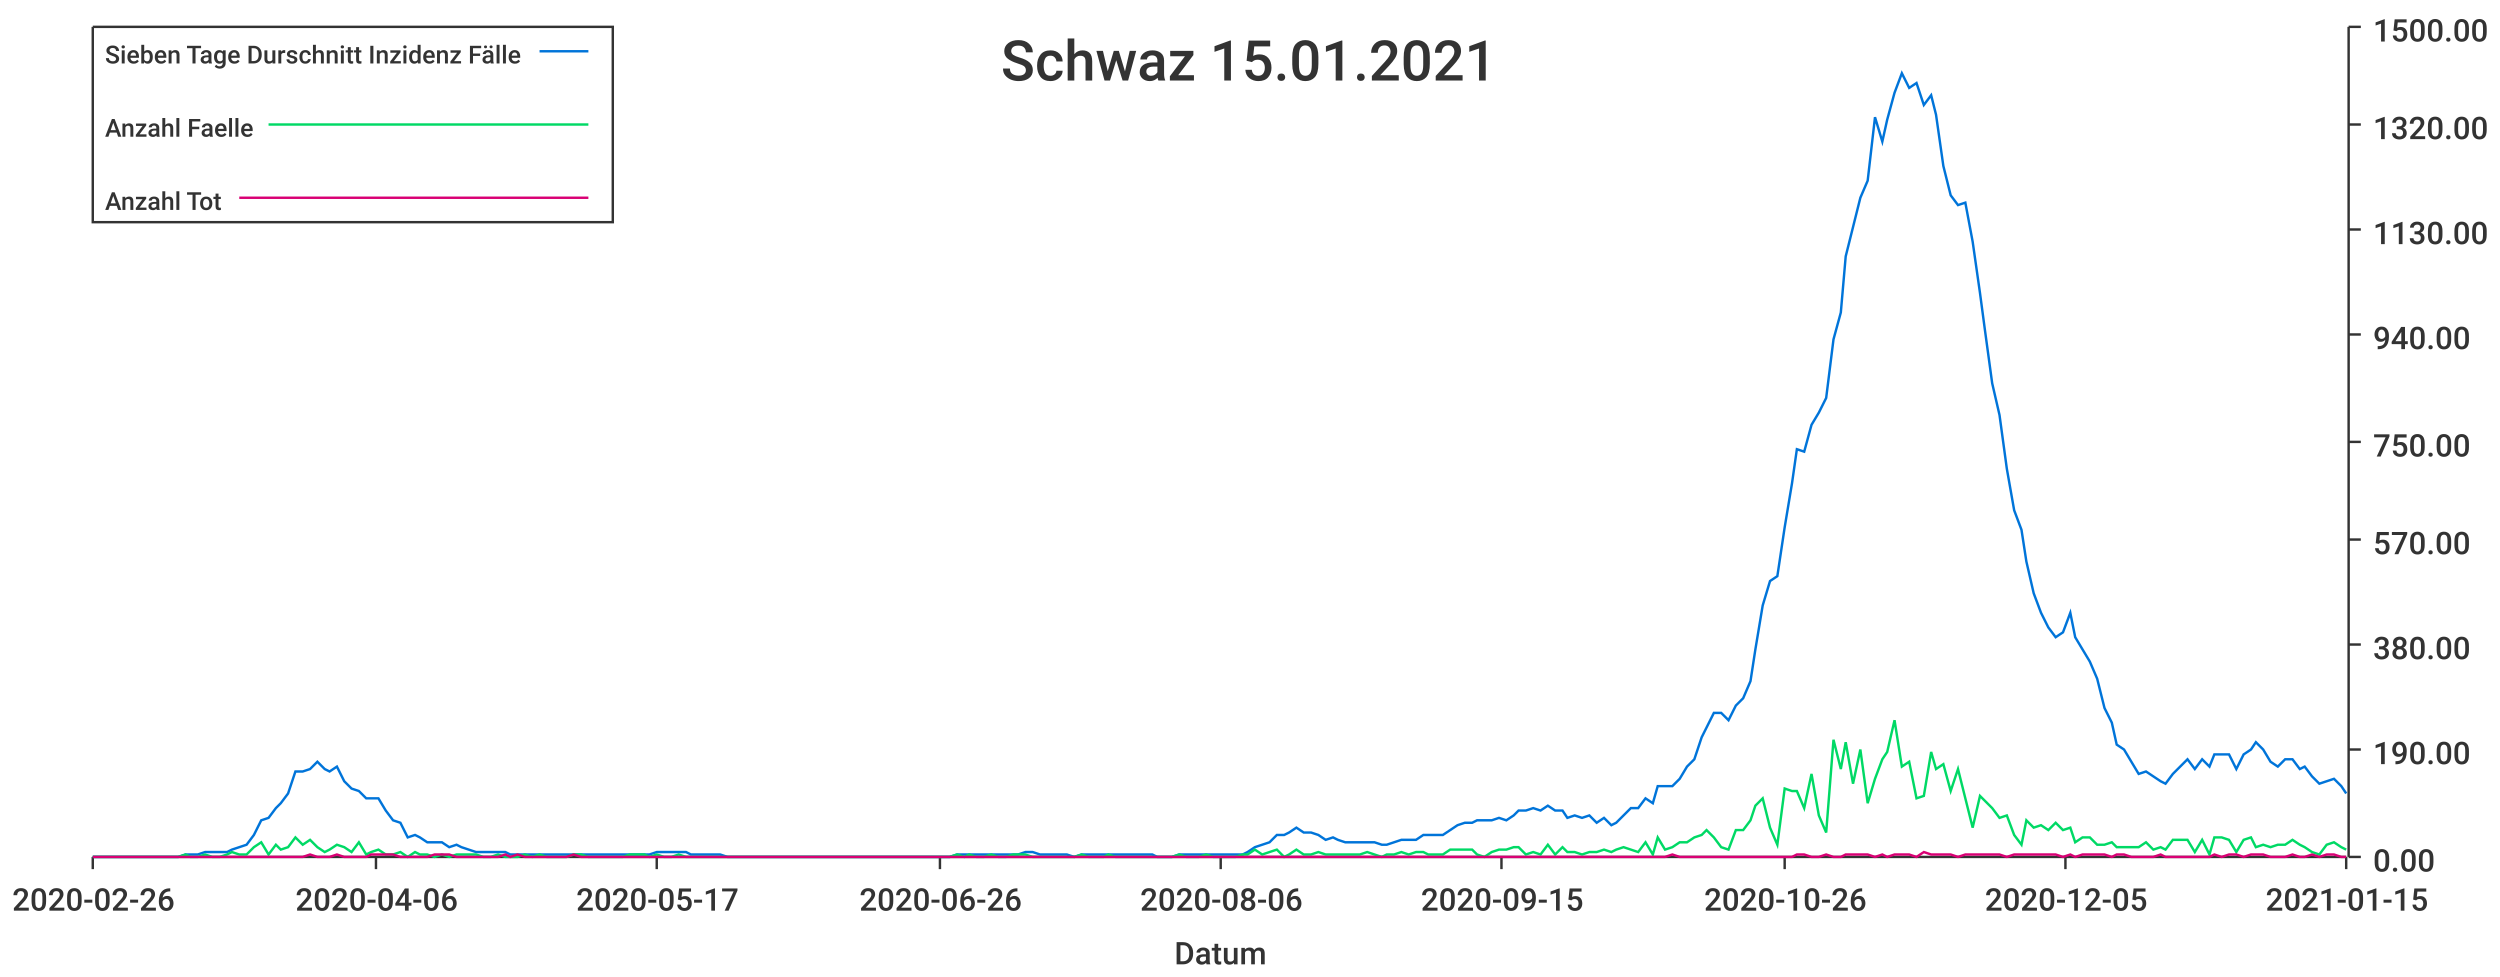
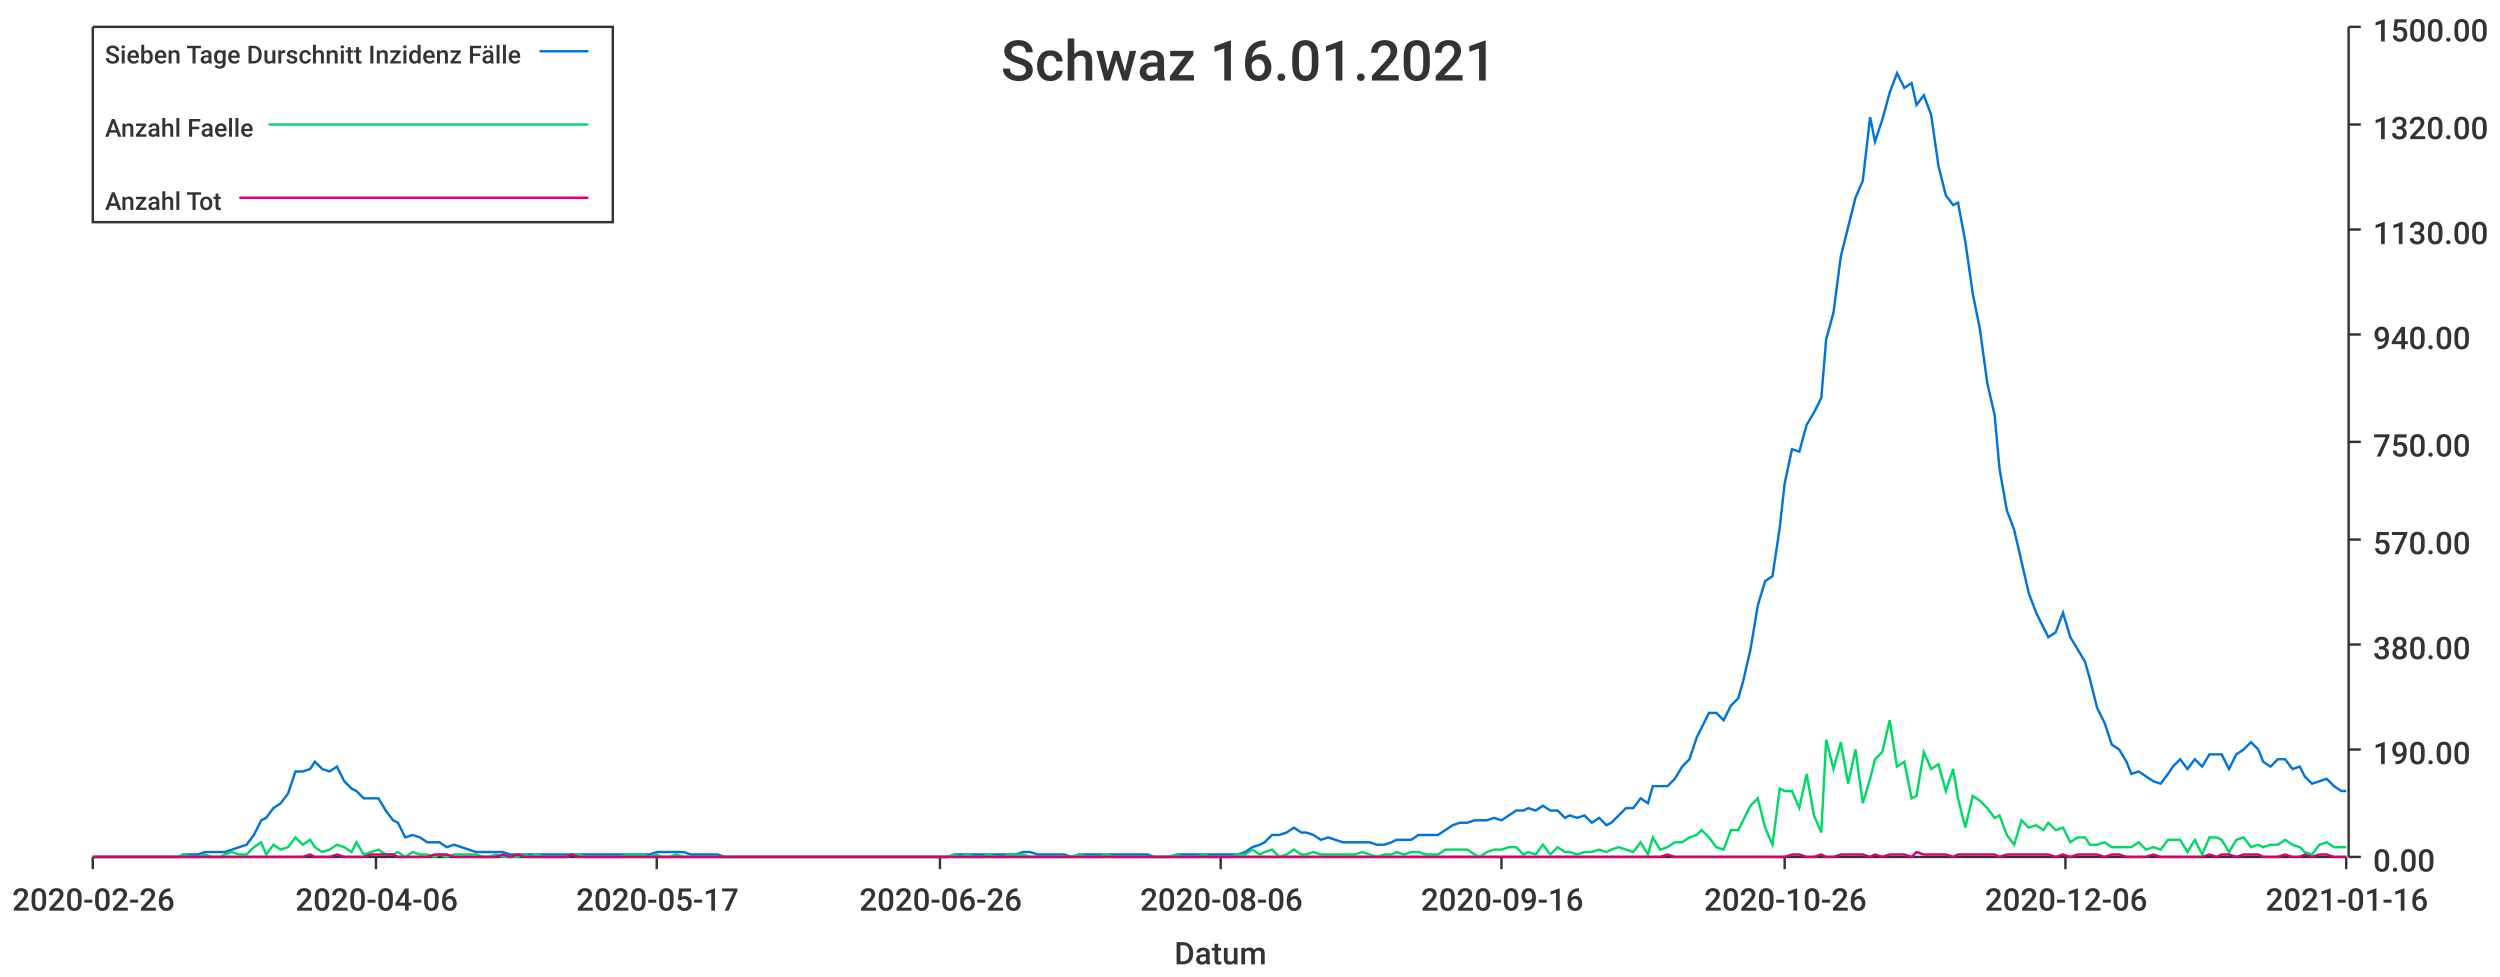
<svg xmlns="http://www.w3.org/2000/svg" width="1024" height="400">\n<path d="M 0 0 L 1024 0 L 1024 400 L 0 400 L 0 0" style="stroke-width:0;stroke:rgba(255,255,255,1.0);fill:rgba(255,255,255,1.0)" />
  <path d="M 38 11 L 961 11 L 961 351 L 38 351 L 38 11" style="stroke-width:0;stroke:rgba(255,255,255,1.0);fill:rgba(255,255,255,1.0)" />
  <path d="M 38 351 L 961 351" style="stroke-width:1;stroke:rgba(51,51,51,1.0);fill:none" />
  <path d="M 38 351 L 38 356" style="stroke-width:1;stroke:rgba(51,51,51,1.0);fill:none" />
  <text x="5" y="373" style="stroke-width:0;stroke:none;fill:rgba(51,51,51,1.0);font-size:12.8px;font-family:'Roboto Medium',sans-serif">2020-02-26</text>
  <path d="M 154 351 L 154 356" style="stroke-width:1;stroke:rgba(51,51,51,1.0);fill:none" />
  <text x="121" y="373" style="stroke-width:0;stroke:none;fill:rgba(51,51,51,1.0);font-size:12.8px;font-family:'Roboto Medium',sans-serif">2020-04-06</text>
  <path d="M 269 351 L 269 356" style="stroke-width:1;stroke:rgba(51,51,51,1.0);fill:none" />
  <text x="236" y="373" style="stroke-width:0;stroke:none;fill:rgba(51,51,51,1.0);font-size:12.8px;font-family:'Roboto Medium',sans-serif">2020-05-17</text>
  <path d="M 385 351 L 385 356" style="stroke-width:1;stroke:rgba(51,51,51,1.0);fill:none" />
  <text x="352" y="373" style="stroke-width:0;stroke:none;fill:rgba(51,51,51,1.0);font-size:12.8px;font-family:'Roboto Medium',sans-serif">2020-06-26</text>
  <path d="M 500 351 L 500 356" style="stroke-width:1;stroke:rgba(51,51,51,1.0);fill:none" />
  <text x="467" y="373" style="stroke-width:0;stroke:none;fill:rgba(51,51,51,1.0);font-size:12.8px;font-family:'Roboto Medium',sans-serif">2020-08-06</text>
  <path d="M 615 351 L 615 356" style="stroke-width:1;stroke:rgba(51,51,51,1.0);fill:none" />
-   <text x="582" y="373" style="stroke-width:0;stroke:none;fill:rgba(51,51,51,1.0);font-size:12.8px;font-family:'Roboto Medium',sans-serif">2020-09-15</text>
+   <text x="582" y="373" style="stroke-width:0;stroke:none;fill:rgba(51,51,51,1.0);font-size:12.8px;font-family:'Roboto Medium',sans-serif">2020-09-16</text>
  <path d="M 731 351 L 731 356" style="stroke-width:1;stroke:rgba(51,51,51,1.0);fill:none" />
  <text x="698" y="373" style="stroke-width:0;stroke:none;fill:rgba(51,51,51,1.0);font-size:12.8px;font-family:'Roboto Medium',sans-serif">2020-10-26</text>
  <path d="M 846 351 L 846 356" style="stroke-width:1;stroke:rgba(51,51,51,1.0);fill:none" />
-   <text x="813" y="373" style="stroke-width:0;stroke:none;fill:rgba(51,51,51,1.0);font-size:12.8px;font-family:'Roboto Medium',sans-serif">2020-12-05</text>
+   <text x="813" y="373" style="stroke-width:0;stroke:none;fill:rgba(51,51,51,1.0);font-size:12.8px;font-family:'Roboto Medium',sans-serif">2020-12-06</text>
  <path d="M 961 351 L 961 356" style="stroke-width:1;stroke:rgba(51,51,51,1.0);fill:none" />
-   <text x="928" y="373" style="stroke-width:0;stroke:none;fill:rgba(51,51,51,1.0);font-size:12.8px;font-family:'Roboto Medium',sans-serif">2021-01-15</text>
+   <text x="928" y="373" style="stroke-width:0;stroke:none;fill:rgba(51,51,51,1.0);font-size:12.8px;font-family:'Roboto Medium',sans-serif">2021-01-16</text>
  <text x="481" y="395" style="stroke-width:0;stroke:none;fill:rgba(51,51,51,1.0);font-size:12.8px;font-family:'Roboto Medium',sans-serif">Datum</text>
  <path d="M 962 351 L 962 11" style="stroke-width:1;stroke:rgba(51,51,51,1.0);fill:none" />
  <path d="M 962 351 L 967 351" style="stroke-width:1;stroke:rgba(51,51,51,1.0);fill:none" />
  <text x="972" y="357" style="stroke-width:0;stroke:none;fill:rgba(51,51,51,1.0);font-size:12.8px;font-family:'Roboto Medium',sans-serif">0.00</text>
  <path d="M 962 307 L 967 307" style="stroke-width:1;stroke:rgba(51,51,51,1.0);fill:none" />
  <text x="972" y="313" style="stroke-width:0;stroke:none;fill:rgba(51,51,51,1.0);font-size:12.8px;font-family:'Roboto Medium',sans-serif">190.00</text>
  <path d="M 962 264 L 967 264" style="stroke-width:1;stroke:rgba(51,51,51,1.0);fill:none" />
  <text x="972" y="270" style="stroke-width:0;stroke:none;fill:rgba(51,51,51,1.0);font-size:12.8px;font-family:'Roboto Medium',sans-serif">380.00</text>
  <path d="M 962 221 L 967 221" style="stroke-width:1;stroke:rgba(51,51,51,1.0);fill:none" />
  <text x="972" y="227" style="stroke-width:0;stroke:none;fill:rgba(51,51,51,1.0);font-size:12.8px;font-family:'Roboto Medium',sans-serif">570.00</text>
  <path d="M 962 181 L 967 181" style="stroke-width:1;stroke:rgba(51,51,51,1.0);fill:none" />
  <text x="972" y="187" style="stroke-width:0;stroke:none;fill:rgba(51,51,51,1.0);font-size:12.8px;font-family:'Roboto Medium',sans-serif">750.00</text>
  <path d="M 962 137 L 967 137" style="stroke-width:1;stroke:rgba(51,51,51,1.0);fill:none" />
  <text x="972" y="143" style="stroke-width:0;stroke:none;fill:rgba(51,51,51,1.0);font-size:12.8px;font-family:'Roboto Medium',sans-serif">940.00</text>
  <path d="M 962 94 L 967 94" style="stroke-width:1;stroke:rgba(51,51,51,1.0);fill:none" />
  <text x="972" y="100" style="stroke-width:0;stroke:none;fill:rgba(51,51,51,1.0);font-size:12.8px;font-family:'Roboto Medium',sans-serif">1130.00</text>
  <path d="M 962 51 L 967 51" style="stroke-width:1;stroke:rgba(51,51,51,1.0);fill:none" />
  <text x="972" y="57" style="stroke-width:0;stroke:none;fill:rgba(51,51,51,1.0);font-size:12.8px;font-family:'Roboto Medium',sans-serif">1320.00</text>
  <path d="M 962 11 L 967 11" style="stroke-width:1;stroke:rgba(51,51,51,1.0);fill:none" />
  <text x="972" y="17" style="stroke-width:0;stroke:none;fill:rgba(51,51,51,1.0);font-size:12.8px;font-family:'Roboto Medium',sans-serif">1500.00</text>
-   <path d="M 38 351 L 41 351 L 44 351 L 47 351 L 50 351 L 53 351 L 56 351 L 58 351 L 61 351 L 64 351 L 67 351 L 70 351 L 73 351 L 76 350 L 78 350 L 81 350 L 84 349 L 87 349 L 90 349 L 93 349 L 95 348 L 98 347 L 101 346 L 104 342 L 107 336 L 110 335 L 113 331 L 115 329 L 118 325 L 121 316 L 124 316 L 127 315 L 130 312 L 133 315 L 135 316 L 138 314 L 141 320 L 144 323 L 147 324 L 150 327 L 152 327 L 155 327 L 158 332 L 161 336 L 164 337 L 167 343 L 170 342 L 172 343 L 175 345 L 178 345 L 181 345 L 184 347 L 187 346 L 189 347 L 192 348 L 195 349 L 198 349 L 201 349 L 204 349 L 207 349 L 209 350 L 212 350 L 215 350 L 218 350 L 221 350 L 224 350 L 227 350 L 229 350 L 232 350 L 235 350 L 238 350 L 241 350 L 244 350 L 246 350 L 249 350 L 252 350 L 255 350 L 258 350 L 261 350 L 264 350 L 266 350 L 269 349 L 272 349 L 275 349 L 278 349 L 281 349 L 283 350 L 286 350 L 289 350 L 292 350 L 295 350 L 298 351 L 301 351 L 303 351 L 306 351 L 309 351 L 312 351 L 315 351 L 318 351 L 321 351 L 323 351 L 326 351 L 329 351 L 332 351 L 335 351 L 338 351 L 340 351 L 343 351 L 346 351 L 349 351 L 352 351 L 355 351 L 358 351 L 360 351 L 363 351 L 366 351 L 369 351 L 372 351 L 375 351 L 378 351 L 380 351 L 383 351 L 386 351 L 389 351 L 392 350 L 395 350 L 397 350 L 400 350 L 403 350 L 406 350 L 409 350 L 412 350 L 415 350 L 417 350 L 420 349 L 423 349 L 426 350 L 429 350 L 432 350 L 434 350 L 437 350 L 440 351 L 443 350 L 446 350 L 449 350 L 452 350 L 454 350 L 457 350 L 460 350 L 463 350 L 466 350 L 469 350 L 472 350 L 474 351 L 477 351 L 480 351 L 483 350 L 486 350 L 489 350 L 491 350 L 494 350 L 497 350 L 500 350 L 503 350 L 506 350 L 509 350 L 511 349 L 514 347 L 517 346 L 520 345 L 523 342 L 526 342 L 528 341 L 531 339 L 534 341 L 537 341 L 540 342 L 543 344 L 546 343 L 548 344 L 551 345 L 554 345 L 557 345 L 560 345 L 563 345 L 566 346 L 568 346 L 571 345 L 574 344 L 577 344 L 580 344 L 583 342 L 585 342 L 588 342 L 591 342 L 594 340 L 597 338 L 600 337 L 603 337 L 605 336 L 608 336 L 611 336 L 614 335 L 617 336 L 620 334 L 622 332 L 625 332 L 628 331 L 631 332 L 634 330 L 637 332 L 640 332 L 642 335 L 645 334 L 648 335 L 651 334 L 654 337 L 657 335 L 660 338 L 662 337 L 665 334 L 668 331 L 671 331 L 674 327 L 677 329 L 679 322 L 682 322 L 685 322 L 688 319 L 691 314 L 694 311 L 697 302 L 699 298 L 702 292 L 705 292 L 708 295 L 711 289 L 714 286 L 717 279 L 719 266 L 722 248 L 725 238 L 728 236 L 731 216 L 734 198 L 736 184 L 739 185 L 742 174 L 745 169 L 748 163 L 751 139 L 754 128 L 756 105 L 759 93 L 762 81 L 765 74 L 768 48 L 771 58 L 773 49 L 776 38 L 779 30 L 782 36 L 785 34 L 788 43 L 791 39 L 793 47 L 796 68 L 799 80 L 802 84 L 805 83 L 808 99 L 811 120 L 813 135 L 816 157 L 819 170 L 822 192 L 825 209 L 828 217 L 830 230 L 833 243 L 836 251 L 839 257 L 842 261 L 845 259 L 848 251 L 850 261 L 853 266 L 856 271 L 859 278 L 862 290 L 865 296 L 867 305 L 870 307 L 873 312 L 876 317 L 879 316 L 882 318 L 885 320 L 887 321 L 890 317 L 893 314 L 896 311 L 899 315 L 902 311 L 905 314 L 907 309 L 910 309 L 913 309 L 916 315 L 919 309 L 922 307 L 924 304 L 927 307 L 930 312 L 933 314 L 936 311 L 939 311 L 942 315 L 944 314 L 947 318 L 950 321 L 953 320 L 956 319 L 959 322 L 961 325" style="stroke-width:1;stroke:rgba(0,116,217,1.0);fill:none" />
-   <path d="M 38 351 L 41 351 L 44 351 L 47 351 L 50 351 L 53 351 L 56 351 L 58 351 L 61 351 L 64 351 L 67 351 L 70 351 L 73 351 L 76 350 L 78 351 L 81 351 L 84 350 L 87 351 L 90 351 L 93 350 L 95 349 L 98 350 L 101 350 L 104 347 L 107 345 L 110 350 L 113 346 L 115 348 L 118 347 L 121 343 L 124 346 L 127 344 L 130 347 L 133 349 L 135 348 L 138 346 L 141 347 L 144 349 L 147 345 L 150 350 L 152 349 L 155 348 L 158 350 L 161 350 L 164 349 L 167 351 L 170 349 L 172 350 L 175 350 L 178 351 L 181 350 L 184 351 L 187 350 L 189 350 L 192 350 L 195 350 L 198 351 L 201 351 L 204 350 L 207 351 L 209 351 L 212 351 L 215 350 L 218 351 L 221 350 L 224 351 L 227 351 L 229 351 L 232 351 L 235 350 L 238 350 L 241 351 L 244 351 L 246 351 L 249 351 L 252 351 L 255 351 L 258 350 L 261 350 L 264 350 L 266 351 L 269 350 L 272 351 L 275 351 L 278 350 L 281 351 L 283 351 L 286 351 L 289 351 L 292 351 L 295 351 L 298 351 L 301 351 L 303 351 L 306 351 L 309 351 L 312 351 L 315 351 L 318 351 L 321 351 L 323 351 L 326 351 L 329 351 L 332 351 L 335 351 L 338 351 L 340 351 L 343 351 L 346 351 L 349 351 L 352 351 L 355 351 L 358 351 L 360 351 L 363 351 L 366 351 L 369 351 L 372 351 L 375 351 L 378 351 L 380 351 L 383 351 L 386 351 L 389 351 L 392 350 L 395 351 L 397 350 L 400 351 L 403 351 L 406 350 L 409 351 L 412 351 L 415 350 L 417 350 L 420 350 L 423 351 L 426 351 L 429 351 L 432 351 L 434 351 L 437 351 L 440 351 L 443 350 L 446 351 L 449 351 L 452 351 L 454 350 L 457 351 L 460 351 L 463 351 L 466 351 L 469 351 L 472 351 L 474 351 L 477 351 L 480 351 L 483 350 L 486 351 L 489 351 L 491 351 L 494 350 L 497 351 L 500 351 L 503 351 L 506 351 L 509 350 L 511 350 L 514 348 L 517 350 L 520 349 L 523 348 L 526 351 L 528 350 L 531 348 L 534 350 L 537 350 L 540 349 L 543 350 L 546 350 L 548 350 L 551 350 L 554 350 L 557 350 L 560 349 L 563 350 L 566 351 L 568 350 L 571 350 L 574 349 L 577 350 L 580 349 L 583 349 L 585 350 L 588 350 L 591 350 L 594 348 L 597 348 L 600 348 L 603 348 L 605 350 L 608 351 L 611 349 L 614 348 L 617 348 L 620 347 L 622 347 L 625 350 L 628 349 L 631 350 L 634 346 L 637 350 L 640 347 L 642 349 L 645 349 L 648 350 L 651 349 L 654 349 L 657 348 L 660 349 L 662 348 L 665 347 L 668 348 L 671 349 L 674 345 L 677 350 L 679 343 L 682 348 L 685 347 L 688 345 L 691 345 L 694 343 L 697 342 L 699 340 L 702 343 L 705 347 L 708 348 L 711 340 L 714 340 L 717 336 L 719 330 L 722 327 L 725 339 L 728 346 L 731 323 L 734 324 L 736 324 L 739 331 L 742 317 L 745 334 L 748 341 L 751 303 L 754 315 L 756 304 L 759 321 L 762 307 L 765 329 L 768 319 L 771 311 L 773 308 L 776 295 L 779 314 L 782 312 L 785 327 L 788 326 L 791 308 L 793 315 L 796 313 L 799 324 L 802 315 L 805 327 L 808 339 L 811 326 L 813 328 L 816 331 L 819 335 L 822 334 L 825 342 L 828 346 L 830 336 L 833 339 L 836 338 L 839 340 L 842 337 L 845 340 L 848 339 L 850 345 L 853 343 L 856 343 L 859 346 L 862 346 L 865 345 L 867 347 L 870 347 L 873 347 L 876 347 L 879 345 L 882 348 L 885 347 L 887 348 L 890 344 L 893 344 L 896 344 L 899 349 L 902 344 L 905 350 L 907 343 L 910 343 L 913 344 L 916 349 L 919 344 L 922 343 L 924 347 L 927 346 L 930 347 L 933 346 L 936 346 L 939 344 L 942 346 L 944 347 L 947 349 L 950 350 L 953 346 L 956 345 L 959 347 L 961 348" style="stroke-width:1;stroke:rgba(0,217,101,1.0);fill:none" />
-   <path d="M 38 351 L 41 351 L 44 351 L 47 351 L 50 351 L 53 351 L 56 351 L 58 351 L 61 351 L 64 351 L 67 351 L 70 351 L 73 351 L 76 351 L 78 351 L 81 351 L 84 351 L 87 351 L 90 351 L 93 351 L 95 351 L 98 351 L 101 351 L 104 351 L 107 351 L 110 351 L 113 351 L 115 351 L 118 351 L 121 351 L 124 351 L 127 350 L 130 351 L 133 351 L 135 351 L 138 350 L 141 351 L 144 351 L 147 351 L 150 351 L 152 350 L 155 350 L 158 350 L 161 350 L 164 351 L 167 351 L 170 351 L 172 351 L 175 351 L 178 350 L 181 350 L 184 350 L 187 351 L 189 351 L 192 351 L 195 351 L 198 351 L 201 351 L 204 351 L 207 350 L 209 351 L 212 350 L 215 351 L 218 351 L 221 351 L 224 351 L 227 351 L 229 351 L 232 351 L 235 350 L 238 351 L 241 351 L 244 351 L 246 351 L 249 351 L 252 351 L 255 351 L 258 351 L 261 351 L 264 351 L 266 351 L 269 351 L 272 351 L 275 351 L 278 351 L 281 351 L 283 351 L 286 351 L 289 351 L 292 351 L 295 351 L 298 351 L 301 351 L 303 351 L 306 351 L 309 351 L 312 351 L 315 351 L 318 351 L 321 351 L 323 351 L 326 351 L 329 351 L 332 351 L 335 351 L 338 351 L 340 351 L 343 351 L 346 351 L 349 351 L 352 351 L 355 351 L 358 351 L 360 351 L 363 351 L 366 351 L 369 351 L 372 351 L 375 351 L 378 351 L 380 351 L 383 351 L 386 351 L 389 351 L 392 351 L 395 351 L 397 351 L 400 351 L 403 351 L 406 351 L 409 351 L 412 351 L 415 351 L 417 351 L 420 351 L 423 351 L 426 351 L 429 351 L 432 351 L 434 351 L 437 351 L 440 351 L 443 351 L 446 351 L 449 351 L 452 351 L 454 351 L 457 351 L 460 351 L 463 351 L 466 351 L 469 351 L 472 351 L 474 351 L 477 351 L 480 351 L 483 351 L 486 351 L 489 351 L 491 351 L 494 351 L 497 351 L 500 351 L 503 351 L 506 351 L 509 351 L 511 351 L 514 351 L 517 351 L 520 351 L 523 351 L 526 351 L 528 351 L 531 351 L 534 351 L 537 351 L 540 351 L 543 351 L 546 351 L 548 351 L 551 351 L 554 351 L 557 351 L 560 351 L 563 351 L 566 351 L 568 351 L 571 351 L 574 351 L 577 351 L 580 351 L 583 351 L 585 351 L 588 351 L 591 351 L 594 351 L 597 351 L 600 351 L 603 351 L 605 351 L 608 351 L 611 351 L 614 351 L 617 351 L 620 351 L 622 351 L 625 351 L 628 351 L 631 351 L 634 351 L 637 351 L 640 351 L 642 351 L 645 351 L 648 351 L 651 351 L 654 351 L 657 351 L 660 351 L 662 351 L 665 351 L 668 351 L 671 351 L 674 351 L 677 351 L 679 351 L 682 351 L 685 350 L 688 351 L 691 351 L 694 351 L 697 351 L 699 351 L 702 351 L 705 351 L 708 351 L 711 351 L 714 351 L 717 351 L 719 351 L 722 351 L 725 351 L 728 351 L 731 351 L 734 351 L 736 350 L 739 350 L 742 351 L 745 351 L 748 350 L 751 351 L 754 351 L 756 350 L 759 350 L 762 350 L 765 350 L 768 351 L 771 350 L 773 351 L 776 350 L 779 350 L 782 350 L 785 351 L 788 349 L 791 350 L 793 350 L 796 350 L 799 350 L 802 351 L 805 350 L 808 350 L 811 350 L 813 350 L 816 350 L 819 350 L 822 351 L 825 350 L 828 350 L 830 350 L 833 350 L 836 350 L 839 350 L 842 350 L 845 351 L 848 350 L 850 351 L 853 350 L 856 350 L 859 350 L 862 350 L 865 351 L 867 350 L 870 350 L 873 351 L 876 351 L 879 351 L 882 351 L 885 350 L 887 351 L 890 351 L 893 351 L 896 351 L 899 351 L 902 351 L 905 351 L 907 350 L 910 351 L 913 350 L 916 350 L 919 351 L 922 350 L 924 350 L 927 350 L 930 351 L 933 351 L 936 351 L 939 350 L 942 351 L 944 351 L 947 350 L 950 351 L 953 350 L 956 350 L 959 351 L 961 351" style="stroke-width:1;stroke:rgba(217,0,116,1.0);fill:none" />
-   <text x="410" y="33" style="stroke-width:0;stroke:none;fill:rgba(51,51,51,1.0);font-size:23.0px;font-family:'Roboto Medium',sans-serif">Schwaz 15.01.2021</text>
+   <path d="M 38 351 L 41 351 L 44 351 L 47 351 L 50 351 L 53 351 L 56 351 L 58 351 L 61 351 L 64 351 L 67 351 L 70 351 L 73 351 L 75 350 L 78 350 L 81 350 L 84 349 L 87 349 L 90 349 L 92 349 L 95 348 L 98 347 L 101 346 L 104 342 L 107 336 L 109 335 L 112 331 L 115 329 L 118 325 L 121 316 L 124 316 L 127 315 L 129 312 L 132 315 L 135 316 L 138 314 L 141 320 L 144 323 L 146 324 L 149 327 L 152 327 L 155 327 L 158 332 L 161 336 L 163 337 L 166 343 L 169 342 L 172 343 L 175 345 L 178 345 L 180 345 L 183 347 L 186 346 L 189 347 L 192 348 L 195 349 L 198 349 L 200 349 L 203 349 L 206 349 L 209 350 L 212 350 L 215 350 L 217 350 L 220 350 L 223 350 L 226 350 L 229 350 L 232 350 L 234 350 L 237 350 L 240 350 L 243 350 L 246 350 L 249 350 L 251 350 L 254 350 L 257 350 L 260 350 L 263 350 L 266 350 L 269 349 L 271 349 L 274 349 L 277 349 L 280 349 L 283 350 L 286 350 L 288 350 L 291 350 L 294 350 L 297 351 L 300 351 L 303 351 L 305 351 L 308 351 L 311 351 L 314 351 L 317 351 L 320 351 L 322 351 L 325 351 L 328 351 L 331 351 L 334 351 L 337 351 L 340 351 L 342 351 L 345 351 L 348 351 L 351 351 L 354 351 L 357 351 L 359 351 L 362 351 L 365 351 L 368 351 L 371 351 L 374 351 L 376 351 L 379 351 L 382 351 L 385 351 L 388 351 L 391 350 L 393 350 L 396 350 L 399 350 L 402 350 L 405 350 L 408 350 L 411 350 L 413 350 L 416 350 L 419 349 L 422 349 L 425 350 L 428 350 L 430 350 L 433 350 L 436 350 L 439 351 L 442 350 L 445 350 L 447 350 L 450 350 L 453 350 L 456 350 L 459 350 L 462 350 L 464 350 L 467 350 L 470 350 L 473 351 L 476 351 L 479 351 L 482 350 L 484 350 L 487 350 L 490 350 L 493 350 L 496 350 L 499 350 L 501 350 L 504 350 L 507 350 L 510 349 L 513 347 L 516 346 L 518 345 L 521 342 L 524 342 L 527 341 L 530 339 L 533 341 L 535 341 L 538 342 L 541 344 L 544 343 L 547 344 L 550 345 L 553 345 L 555 345 L 558 345 L 561 345 L 564 346 L 567 346 L 570 345 L 572 344 L 575 344 L 578 344 L 581 342 L 584 342 L 587 342 L 589 342 L 592 340 L 595 338 L 598 337 L 601 337 L 604 336 L 606 336 L 609 336 L 612 335 L 615 336 L 618 334 L 621 332 L 624 332 L 626 331 L 629 332 L 632 330 L 635 332 L 638 332 L 641 335 L 643 334 L 646 335 L 649 334 L 652 337 L 655 335 L 658 338 L 660 337 L 663 334 L 666 331 L 669 331 L 672 327 L 675 329 L 677 322 L 680 322 L 683 322 L 686 319 L 689 314 L 692 311 L 695 302 L 697 298 L 700 292 L 703 292 L 706 295 L 709 289 L 712 286 L 714 279 L 717 266 L 720 248 L 723 238 L 726 236 L 729 216 L 731 198 L 734 184 L 737 185 L 740 174 L 743 169 L 746 163 L 748 139 L 751 128 L 754 105 L 757 93 L 760 81 L 763 74 L 766 48 L 768 58 L 771 49 L 774 38 L 777 30 L 780 36 L 783 34 L 785 43 L 788 39 L 791 47 L 794 68 L 797 80 L 800 84 L 802 83 L 805 99 L 808 120 L 811 135 L 814 157 L 817 170 L 819 192 L 822 209 L 825 217 L 828 230 L 831 243 L 834 251 L 837 257 L 839 261 L 842 259 L 845 251 L 848 261 L 851 266 L 854 271 L 856 278 L 859 290 L 862 296 L 865 305 L 868 307 L 871 312 L 873 317 L 876 316 L 879 318 L 882 320 L 885 321 L 888 317 L 890 314 L 893 311 L 896 315 L 899 311 L 902 314 L 905 309 L 908 309 L 910 309 L 913 315 L 916 309 L 919 307 L 922 304 L 925 307 L 927 312 L 930 314 L 933 311 L 936 311 L 939 315 L 942 314 L 944 318 L 947 321 L 950 320 L 953 319 L 956 322 L 959 324 L 961 324" style="stroke-width:1;stroke:rgba(0,116,217,1.0);fill:none" />
+   <path d="M 38 351 L 41 351 L 44 351 L 47 351 L 50 351 L 53 351 L 56 351 L 58 351 L 61 351 L 64 351 L 67 351 L 70 351 L 73 351 L 75 350 L 78 351 L 81 351 L 84 350 L 87 351 L 90 351 L 92 350 L 95 349 L 98 350 L 101 350 L 104 347 L 107 345 L 109 350 L 112 346 L 115 348 L 118 347 L 121 343 L 124 346 L 127 344 L 129 347 L 132 349 L 135 348 L 138 346 L 141 347 L 144 349 L 146 345 L 149 350 L 152 349 L 155 348 L 158 350 L 161 350 L 163 349 L 166 351 L 169 349 L 172 350 L 175 350 L 178 351 L 180 350 L 183 351 L 186 350 L 189 350 L 192 350 L 195 350 L 198 351 L 200 351 L 203 350 L 206 351 L 209 351 L 212 351 L 215 350 L 217 351 L 220 350 L 223 351 L 226 351 L 229 351 L 232 351 L 234 350 L 237 350 L 240 351 L 243 351 L 246 351 L 249 351 L 251 351 L 254 351 L 257 350 L 260 350 L 263 350 L 266 351 L 269 350 L 271 351 L 274 351 L 277 350 L 280 351 L 283 351 L 286 351 L 288 351 L 291 351 L 294 351 L 297 351 L 300 351 L 303 351 L 305 351 L 308 351 L 311 351 L 314 351 L 317 351 L 320 351 L 322 351 L 325 351 L 328 351 L 331 351 L 334 351 L 337 351 L 340 351 L 342 351 L 345 351 L 348 351 L 351 351 L 354 351 L 357 351 L 359 351 L 362 351 L 365 351 L 368 351 L 371 351 L 374 351 L 376 351 L 379 351 L 382 351 L 385 351 L 388 351 L 391 350 L 393 351 L 396 350 L 399 351 L 402 351 L 405 350 L 408 351 L 411 351 L 413 350 L 416 350 L 419 350 L 422 351 L 425 351 L 428 351 L 430 351 L 433 351 L 436 351 L 439 351 L 442 350 L 445 351 L 447 351 L 450 351 L 453 350 L 456 351 L 459 351 L 462 351 L 464 351 L 467 351 L 470 351 L 473 351 L 476 351 L 479 351 L 482 350 L 484 351 L 487 351 L 490 351 L 493 350 L 496 351 L 499 351 L 501 351 L 504 351 L 507 350 L 510 350 L 513 348 L 516 350 L 518 349 L 521 348 L 524 351 L 527 350 L 530 348 L 533 350 L 535 350 L 538 349 L 541 350 L 544 350 L 547 350 L 550 350 L 553 350 L 555 350 L 558 349 L 561 350 L 564 351 L 567 350 L 570 350 L 572 349 L 575 350 L 578 349 L 581 349 L 584 350 L 587 350 L 589 350 L 592 348 L 595 348 L 598 348 L 601 348 L 604 350 L 606 351 L 609 349 L 612 348 L 615 348 L 618 347 L 621 347 L 624 350 L 626 349 L 629 350 L 632 346 L 635 350 L 638 347 L 641 349 L 643 349 L 646 350 L 649 349 L 652 349 L 655 348 L 658 349 L 660 348 L 663 347 L 666 348 L 669 349 L 672 345 L 675 350 L 677 343 L 680 348 L 683 347 L 686 345 L 689 345 L 692 343 L 695 342 L 697 340 L 700 343 L 703 347 L 706 348 L 709 340 L 712 340 L 714 336 L 717 330 L 720 327 L 723 339 L 726 346 L 729 323 L 731 324 L 734 324 L 737 331 L 740 317 L 743 334 L 746 341 L 748 303 L 751 315 L 754 304 L 757 321 L 760 307 L 763 329 L 766 319 L 768 311 L 771 308 L 774 295 L 777 314 L 780 312 L 783 327 L 785 326 L 788 308 L 791 315 L 794 313 L 797 324 L 800 315 L 802 327 L 805 339 L 808 326 L 811 328 L 814 331 L 817 335 L 819 334 L 822 342 L 825 346 L 828 336 L 831 339 L 834 338 L 837 340 L 839 337 L 842 340 L 845 339 L 848 345 L 851 343 L 854 343 L 856 346 L 859 346 L 862 345 L 865 347 L 868 347 L 871 347 L 873 347 L 876 345 L 879 348 L 882 347 L 885 348 L 888 344 L 890 344 L 893 344 L 896 349 L 899 344 L 902 350 L 905 343 L 908 343 L 910 344 L 913 349 L 916 344 L 919 343 L 922 347 L 925 346 L 927 347 L 930 346 L 933 346 L 936 344 L 939 346 L 942 347 L 944 349 L 947 350 L 950 346 L 953 345 L 956 347 L 959 347 L 961 347" style="stroke-width:1;stroke:rgba(0,217,101,1.0);fill:none" />
+   <path d="M 38 351 L 41 351 L 44 351 L 47 351 L 50 351 L 53 351 L 56 351 L 58 351 L 61 351 L 64 351 L 67 351 L 70 351 L 73 351 L 75 351 L 78 351 L 81 351 L 84 351 L 87 351 L 90 351 L 92 351 L 95 351 L 98 351 L 101 351 L 104 351 L 107 351 L 109 351 L 112 351 L 115 351 L 118 351 L 121 351 L 124 351 L 127 350 L 129 351 L 132 351 L 135 351 L 138 350 L 141 351 L 144 351 L 146 351 L 149 351 L 152 350 L 155 350 L 158 350 L 161 350 L 163 351 L 166 351 L 169 351 L 172 351 L 175 351 L 178 350 L 180 350 L 183 350 L 186 351 L 189 351 L 192 351 L 195 351 L 198 351 L 200 351 L 203 351 L 206 350 L 209 351 L 212 350 L 215 351 L 217 351 L 220 351 L 223 351 L 226 351 L 229 351 L 232 351 L 234 350 L 237 351 L 240 351 L 243 351 L 246 351 L 249 351 L 251 351 L 254 351 L 257 351 L 260 351 L 263 351 L 266 351 L 269 351 L 271 351 L 274 351 L 277 351 L 280 351 L 283 351 L 286 351 L 288 351 L 291 351 L 294 351 L 297 351 L 300 351 L 303 351 L 305 351 L 308 351 L 311 351 L 314 351 L 317 351 L 320 351 L 322 351 L 325 351 L 328 351 L 331 351 L 334 351 L 337 351 L 340 351 L 342 351 L 345 351 L 348 351 L 351 351 L 354 351 L 357 351 L 359 351 L 362 351 L 365 351 L 368 351 L 371 351 L 374 351 L 376 351 L 379 351 L 382 351 L 385 351 L 388 351 L 391 351 L 393 351 L 396 351 L 399 351 L 402 351 L 405 351 L 408 351 L 411 351 L 413 351 L 416 351 L 419 351 L 422 351 L 425 351 L 428 351 L 430 351 L 433 351 L 436 351 L 439 351 L 442 351 L 445 351 L 447 351 L 450 351 L 453 351 L 456 351 L 459 351 L 462 351 L 464 351 L 467 351 L 470 351 L 473 351 L 476 351 L 479 351 L 482 351 L 484 351 L 487 351 L 490 351 L 493 351 L 496 351 L 499 351 L 501 351 L 504 351 L 507 351 L 510 351 L 513 351 L 516 351 L 518 351 L 521 351 L 524 351 L 527 351 L 530 351 L 533 351 L 535 351 L 538 351 L 541 351 L 544 351 L 547 351 L 550 351 L 553 351 L 555 351 L 558 351 L 561 351 L 564 351 L 567 351 L 570 351 L 572 351 L 575 351 L 578 351 L 581 351 L 584 351 L 587 351 L 589 351 L 592 351 L 595 351 L 598 351 L 601 351 L 604 351 L 606 351 L 609 351 L 612 351 L 615 351 L 618 351 L 621 351 L 624 351 L 626 351 L 629 351 L 632 351 L 635 351 L 638 351 L 641 351 L 643 351 L 646 351 L 649 351 L 652 351 L 655 351 L 658 351 L 660 351 L 663 351 L 666 351 L 669 351 L 672 351 L 675 351 L 677 351 L 680 351 L 683 350 L 686 351 L 689 351 L 692 351 L 695 351 L 697 351 L 700 351 L 703 351 L 706 351 L 709 351 L 712 351 L 714 351 L 717 351 L 720 351 L 723 351 L 726 351 L 729 351 L 731 351 L 734 350 L 737 350 L 740 351 L 743 351 L 746 350 L 748 351 L 751 351 L 754 350 L 757 350 L 760 350 L 763 350 L 766 351 L 768 350 L 771 351 L 774 350 L 777 350 L 780 350 L 783 351 L 785 349 L 788 350 L 791 350 L 794 350 L 797 350 L 800 351 L 802 350 L 805 350 L 808 350 L 811 350 L 814 350 L 817 350 L 819 351 L 822 350 L 825 350 L 828 350 L 831 350 L 834 350 L 837 350 L 839 350 L 842 351 L 845 350 L 848 351 L 851 350 L 854 350 L 856 350 L 859 350 L 862 351 L 865 350 L 868 350 L 871 351 L 873 351 L 876 351 L 879 351 L 882 350 L 885 351 L 888 351 L 890 351 L 893 351 L 896 351 L 899 351 L 902 351 L 905 350 L 908 351 L 910 350 L 913 350 L 916 351 L 919 350 L 922 350 L 925 350 L 927 351 L 930 351 L 933 351 L 936 350 L 939 351 L 942 351 L 944 350 L 947 351 L 950 350 L 953 350 L 956 351 L 959 351 L 961 351" style="stroke-width:1;stroke:rgba(217,0,116,1.0);fill:none" />
+   <text x="410" y="33" style="stroke-width:0;stroke:none;fill:rgba(51,51,51,1.0);font-size:23.0px;font-family:'Roboto Medium',sans-serif">Schwaz 16.01.2021</text>
  <path d="M 38 11 L 251 11 L 251 91 L 38 91 L 38 11" style="stroke-width:1;stroke:rgba(51,51,51,1.0);fill:rgba(255,255,255,1.0)" />
  <text x="43" y="26" style="stroke-width:0;stroke:none;fill:rgba(51,51,51,1.0);font-size:10.2px;font-family:'Roboto Medium',sans-serif">Sieben Tage Durschnitt Inzidenz Fälle</text>
  <path d="M 221 21 L 241 21" style="stroke-width:1;stroke:rgba(0,116,217,1.0);fill:none" />
  <text x="43" y="56" style="stroke-width:0;stroke:none;fill:rgba(51,51,51,1.0);font-size:10.2px;font-family:'Roboto Medium',sans-serif">Anzahl Faelle</text>
  <path d="M 110 51 L 241 51" style="stroke-width:1;stroke:rgba(0,217,101,1.0);fill:none" />
  <text x="43" y="86" style="stroke-width:0;stroke:none;fill:rgba(51,51,51,1.0);font-size:10.2px;font-family:'Roboto Medium',sans-serif">Anzahl Tot</text>
  <path d="M 98 81 L 241 81" style="stroke-width:1;stroke:rgba(217,0,116,1.0);fill:none" />
</svg>
